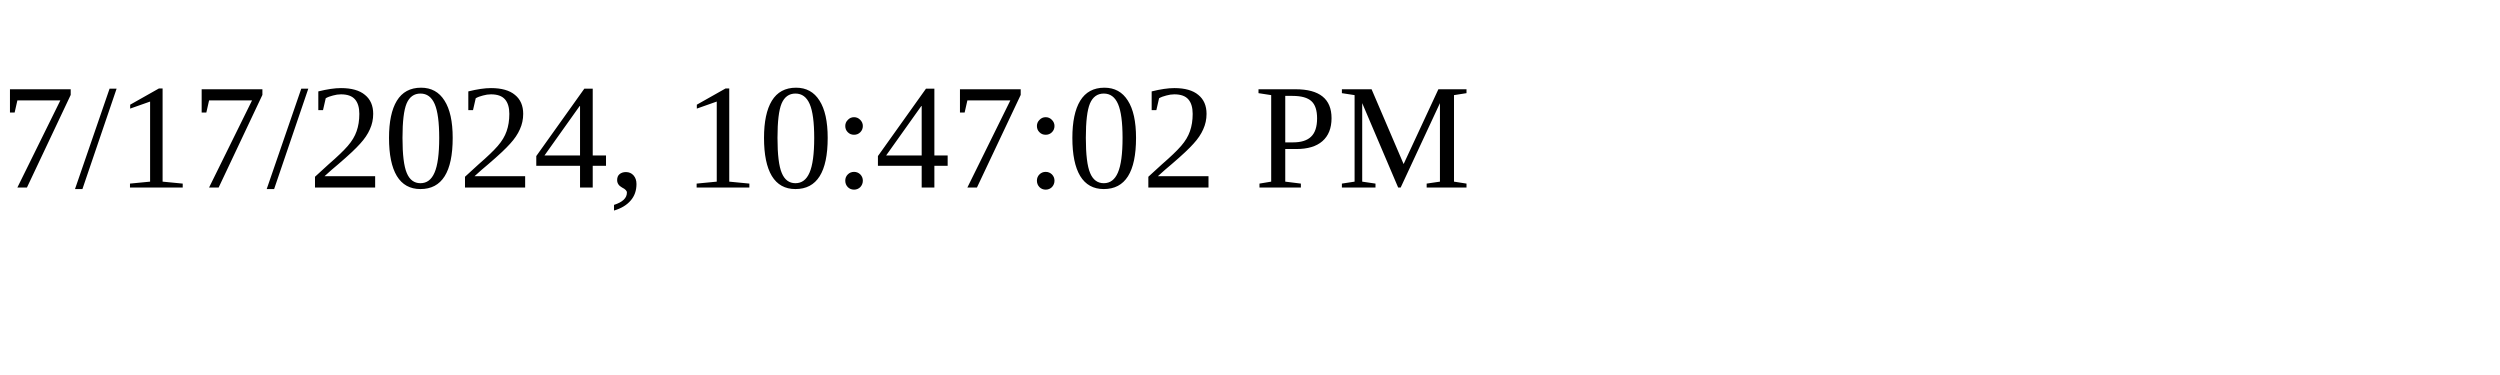
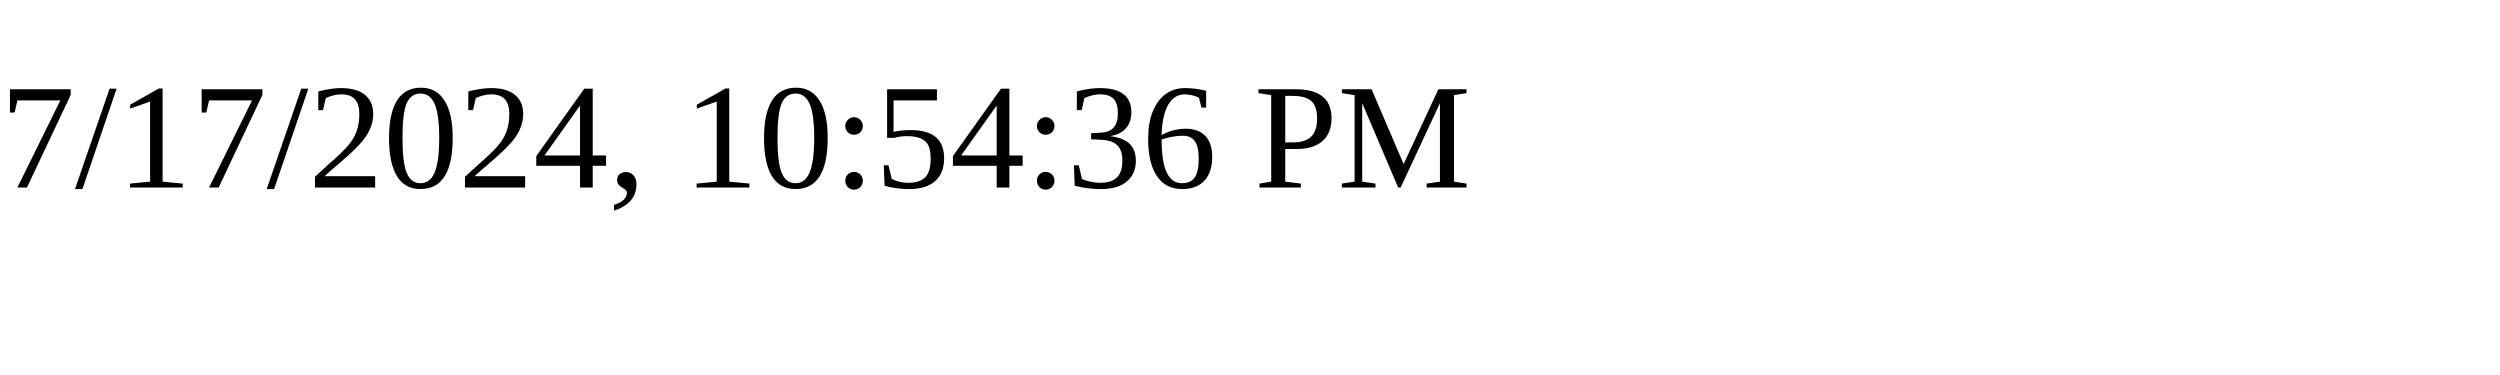
<svg xmlns="http://www.w3.org/2000/svg" height="30" width="200">
-   <text x="0" y="15">7/17/2024, 10:47:02 PM</text>
+   <text x="0" y="15">7/17/2024, 10:54:36 PM</text>
</svg>
